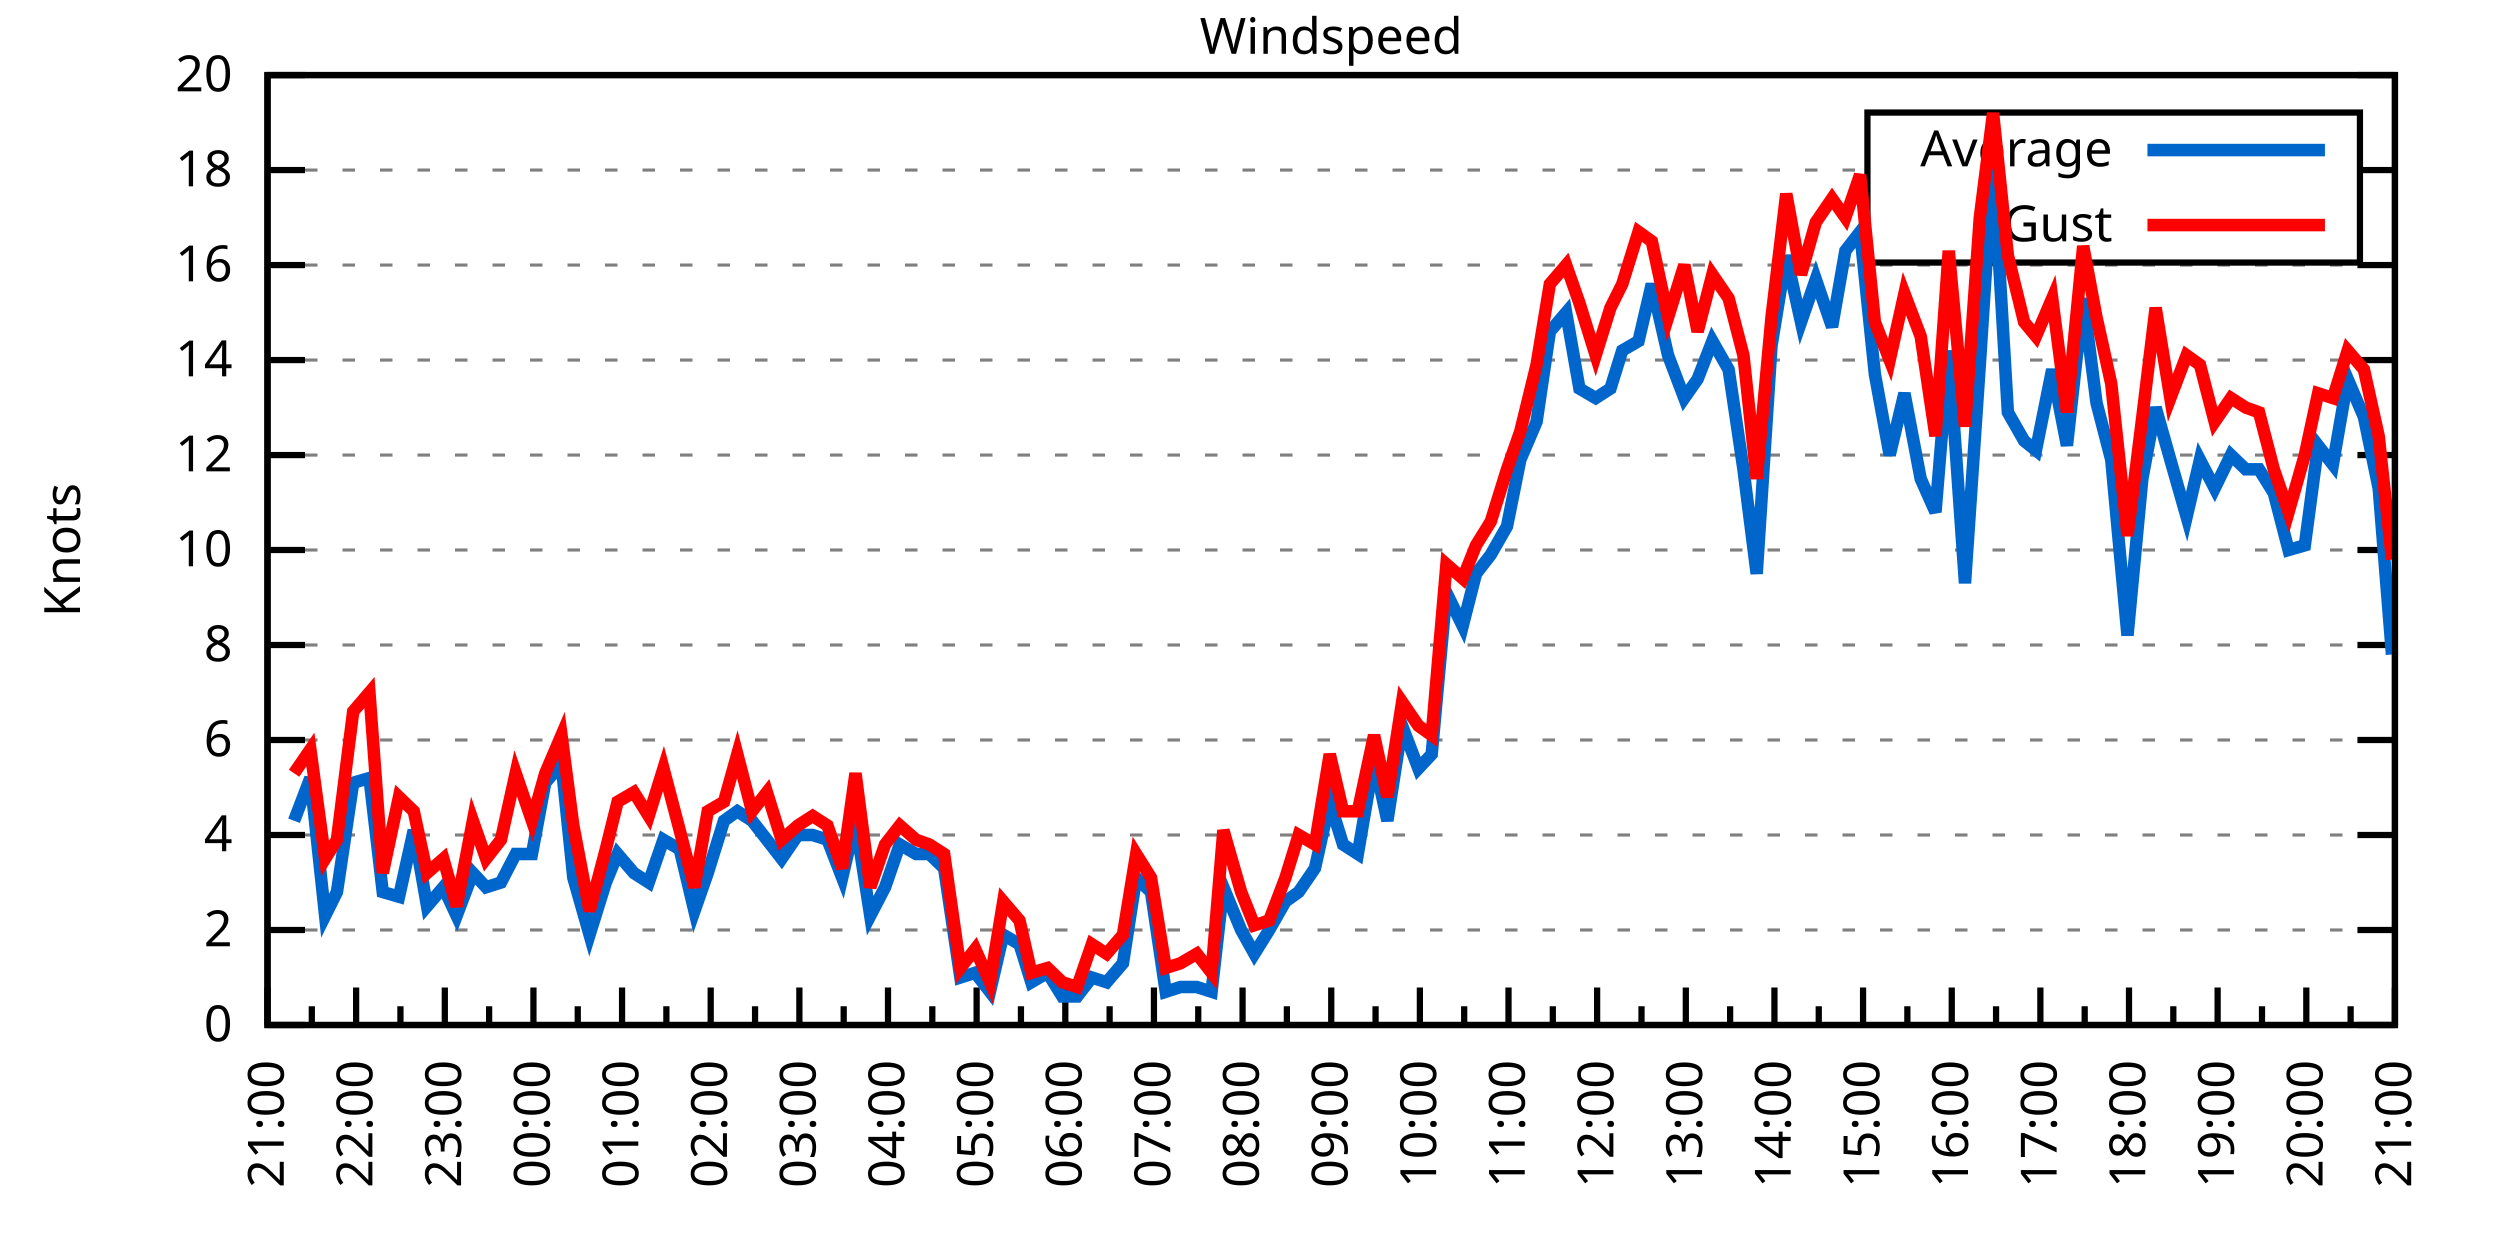
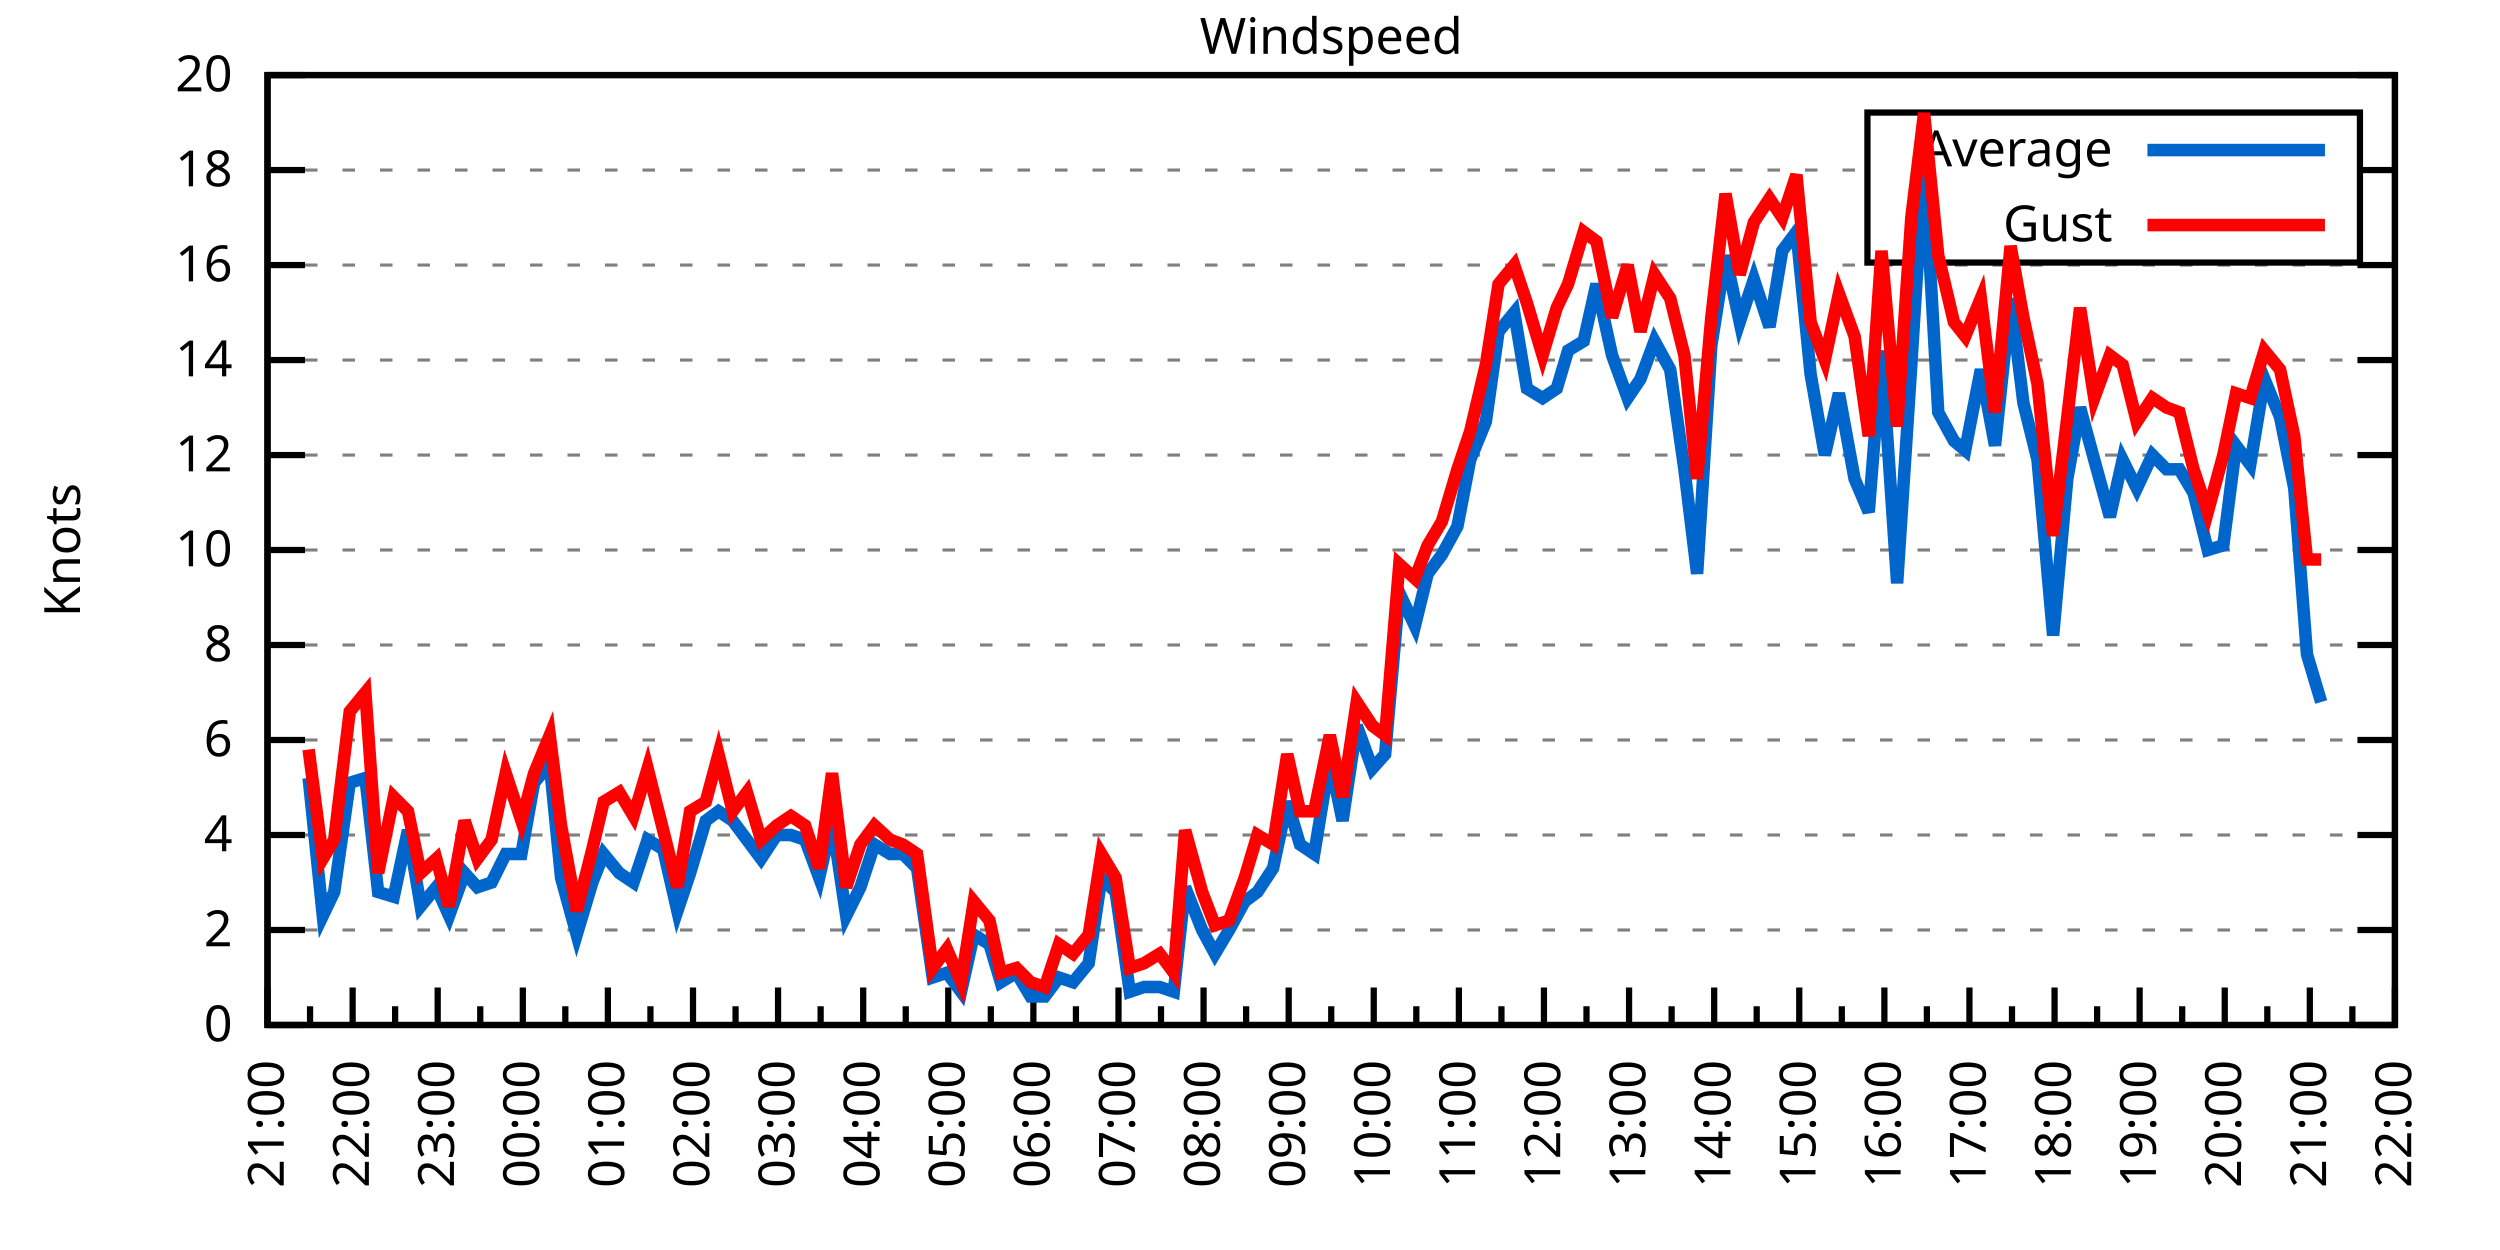
<svg xmlns="http://www.w3.org/2000/svg" xmlns:xlink="http://www.w3.org/1999/xlink" width="400" height="200" viewBox="0 0 400 200">
  <g id="gnuplot_canvas">
    <rect x="0" y="0" width="400" height="200" fill="none" />
    <defs>
      <circle id="gpDot" r="0.5" stroke-width="0.5" stroke="currentColor" />
      <path id="gpPt0" stroke-width="0.333" stroke="currentColor" d="M-1,0 h2 M0,-1 v2" />
      <path id="gpPt1" stroke-width="0.333" stroke="currentColor" d="M-1,-1 L1,1 M1,-1 L-1,1" />
      <path id="gpPt2" stroke-width="0.333" stroke="currentColor" d="M-1,0 L1,0 M0,-1 L0,1 M-1,-1 L1,1 M-1,1 L1,-1" />
      <rect id="gpPt3" stroke-width="0.333" stroke="currentColor" x="-1" y="-1" width="2" height="2" />
      <rect id="gpPt4" stroke-width="0.333" stroke="currentColor" fill="currentColor" x="-1" y="-1" width="2" height="2" />
      <circle id="gpPt5" stroke-width="0.333" stroke="currentColor" cx="0" cy="0" r="1" />
      <use xlink:href="#gpPt5" id="gpPt6" fill="currentColor" stroke="none" />
      <path id="gpPt7" stroke-width="0.333" stroke="currentColor" d="M0,-1.33 L-1.33,0.67 L1.33,0.67 z" />
      <use xlink:href="#gpPt7" id="gpPt8" fill="currentColor" stroke="none" />
      <use xlink:href="#gpPt7" id="gpPt9" stroke="currentColor" transform="rotate(180)" />
      <use xlink:href="#gpPt9" id="gpPt10" fill="currentColor" stroke="none" />
      <use xlink:href="#gpPt3" id="gpPt11" stroke="currentColor" transform="rotate(45)" />
      <use xlink:href="#gpPt11" id="gpPt12" fill="currentColor" stroke="none" />
      <path id="gpPt13" stroke-width="0.333" stroke="currentColor" d="M0,1.330 L1.265,0.411 L0.782,-1.067 L-0.782,-1.076 L-1.265,0.411 z" />
      <use xlink:href="#gpPt13" id="gpPt14" fill="currentColor" stroke="none" />
      <filter id="textbox" filterUnits="objectBoundingBox" x="0" y="0" height="1" width="1">
        <feFlood flood-color="white" flood-opacity="1" result="bgnd" />
        <feComposite in="SourceGraphic" in2="bgnd" operator="atop" />
      </filter>
      <filter id="greybox" filterUnits="objectBoundingBox" x="0" y="0" height="1" width="1">
        <feFlood flood-color="lightgrey" flood-opacity="1" result="grey" />
        <feComposite in="SourceGraphic" in2="grey" operator="atop" />
      </filter>
    </defs>
    <g fill="none" color="white" stroke="currentColor" stroke-width="1.00" stroke-linecap="butt" stroke-linejoin="miter">
</g>
    <g fill="none" color="black" stroke="currentColor" stroke-width="1.00" stroke-linecap="butt" stroke-linejoin="miter">
      <g stroke="none" shape-rendering="crispEdges">
        <polygon fill="rgb(255, 255, 255)" points="42.80,164.00 383.18,164.00 383.18,12.02 42.80,12.02 " />
      </g>
    </g>
    <g fill="none" color="black" stroke="currentColor" stroke-width="1.00" stroke-linecap="butt" stroke-linejoin="miter">
</g>
    <g fill="none" color="black" stroke="black" stroke-width="0.50" stroke-linecap="butt" stroke-linejoin="miter">
</g>
    <g fill="none" color="gray" stroke="currentColor" stroke-width="0.50" stroke-linecap="butt" stroke-linejoin="miter">
      <path stroke="gray" stroke-dasharray="2,4" class="gridline" d="M42.80,164.00 L383.19,164.00  " />
    </g>
    <g fill="none" color="gray" stroke="gray" stroke-width="1.00" stroke-linecap="butt" stroke-linejoin="miter">
</g>
    <g fill="none" color="black" stroke="currentColor" stroke-width="1.00" stroke-linecap="butt" stroke-linejoin="miter">
      <path stroke="black" d="M42.80,164.00 L48.80,164.00 M383.19,164.00 L377.19,164.00  " />
      <g transform="translate(37.20,166.60)" stroke="none" fill="black" font-family="Sans" font-size="8.00" text-anchor="end">
        <text>
          <tspan font-family="Sans"> 0</tspan>
        </text>
      </g>
    </g>
    <g fill="none" color="black" stroke="currentColor" stroke-width="1.00" stroke-linecap="butt" stroke-linejoin="miter">
</g>
    <g fill="none" color="black" stroke="black" stroke-width="0.50" stroke-linecap="butt" stroke-linejoin="miter">
</g>
    <g fill="none" color="gray" stroke="currentColor" stroke-width="0.50" stroke-linecap="butt" stroke-linejoin="miter">
      <path stroke="gray" stroke-dasharray="2,4" class="gridline" d="M42.80,148.80 L383.19,148.80  " />
    </g>
    <g fill="none" color="gray" stroke="gray" stroke-width="1.00" stroke-linecap="butt" stroke-linejoin="miter">
</g>
    <g fill="none" color="black" stroke="currentColor" stroke-width="1.00" stroke-linecap="butt" stroke-linejoin="miter">
      <path stroke="black" d="M42.80,148.80 L48.80,148.80 M383.19,148.80 L377.19,148.80  " />
      <g transform="translate(37.20,151.40)" stroke="none" fill="black" font-family="Sans" font-size="8.00" text-anchor="end">
        <text>
          <tspan font-family="Sans"> 2</tspan>
        </text>
      </g>
    </g>
    <g fill="none" color="black" stroke="currentColor" stroke-width="1.00" stroke-linecap="butt" stroke-linejoin="miter">
</g>
    <g fill="none" color="black" stroke="black" stroke-width="0.50" stroke-linecap="butt" stroke-linejoin="miter">
</g>
    <g fill="none" color="gray" stroke="currentColor" stroke-width="0.50" stroke-linecap="butt" stroke-linejoin="miter">
      <path stroke="gray" stroke-dasharray="2,4" class="gridline" d="M42.80,133.60 L383.19,133.60  " />
    </g>
    <g fill="none" color="gray" stroke="gray" stroke-width="1.00" stroke-linecap="butt" stroke-linejoin="miter">
</g>
    <g fill="none" color="black" stroke="currentColor" stroke-width="1.00" stroke-linecap="butt" stroke-linejoin="miter">
      <path stroke="black" d="M42.80,133.60 L48.80,133.60 M383.19,133.60 L377.19,133.60  " />
      <g transform="translate(37.20,136.20)" stroke="none" fill="black" font-family="Sans" font-size="8.00" text-anchor="end">
        <text>
          <tspan font-family="Sans"> 4</tspan>
        </text>
      </g>
    </g>
    <g fill="none" color="black" stroke="currentColor" stroke-width="1.00" stroke-linecap="butt" stroke-linejoin="miter">
</g>
    <g fill="none" color="black" stroke="black" stroke-width="0.50" stroke-linecap="butt" stroke-linejoin="miter">
</g>
    <g fill="none" color="gray" stroke="currentColor" stroke-width="0.50" stroke-linecap="butt" stroke-linejoin="miter">
      <path stroke="gray" stroke-dasharray="2,4" class="gridline" d="M42.80,118.40 L383.19,118.40  " />
    </g>
    <g fill="none" color="gray" stroke="gray" stroke-width="1.00" stroke-linecap="butt" stroke-linejoin="miter">
</g>
    <g fill="none" color="black" stroke="currentColor" stroke-width="1.00" stroke-linecap="butt" stroke-linejoin="miter">
      <path stroke="black" d="M42.80,118.40 L48.80,118.40 M383.19,118.40 L377.19,118.40  " />
      <g transform="translate(37.20,121.00)" stroke="none" fill="black" font-family="Sans" font-size="8.00" text-anchor="end">
        <text>
          <tspan font-family="Sans"> 6</tspan>
        </text>
      </g>
    </g>
    <g fill="none" color="black" stroke="currentColor" stroke-width="1.00" stroke-linecap="butt" stroke-linejoin="miter">
</g>
    <g fill="none" color="black" stroke="black" stroke-width="0.50" stroke-linecap="butt" stroke-linejoin="miter">
</g>
    <g fill="none" color="gray" stroke="currentColor" stroke-width="0.50" stroke-linecap="butt" stroke-linejoin="miter">
      <path stroke="gray" stroke-dasharray="2,4" class="gridline" d="M42.80,103.20 L383.19,103.20  " />
    </g>
    <g fill="none" color="gray" stroke="gray" stroke-width="1.00" stroke-linecap="butt" stroke-linejoin="miter">
</g>
    <g fill="none" color="black" stroke="currentColor" stroke-width="1.00" stroke-linecap="butt" stroke-linejoin="miter">
      <path stroke="black" d="M42.80,103.20 L48.80,103.20 M383.19,103.20 L377.19,103.20  " />
      <g transform="translate(37.20,105.80)" stroke="none" fill="black" font-family="Sans" font-size="8.00" text-anchor="end">
        <text>
          <tspan font-family="Sans"> 8</tspan>
        </text>
      </g>
    </g>
    <g fill="none" color="black" stroke="currentColor" stroke-width="1.00" stroke-linecap="butt" stroke-linejoin="miter">
</g>
    <g fill="none" color="black" stroke="black" stroke-width="0.50" stroke-linecap="butt" stroke-linejoin="miter">
</g>
    <g fill="none" color="gray" stroke="currentColor" stroke-width="0.50" stroke-linecap="butt" stroke-linejoin="miter">
      <path stroke="gray" stroke-dasharray="2,4" class="gridline" d="M42.80,88.00 L383.19,88.00  " />
    </g>
    <g fill="none" color="gray" stroke="gray" stroke-width="1.00" stroke-linecap="butt" stroke-linejoin="miter">
</g>
    <g fill="none" color="black" stroke="currentColor" stroke-width="1.00" stroke-linecap="butt" stroke-linejoin="miter">
      <path stroke="black" d="M42.80,88.00 L48.80,88.00 M383.19,88.00 L377.19,88.00  " />
      <g transform="translate(37.20,90.60)" stroke="none" fill="black" font-family="Sans" font-size="8.00" text-anchor="end">
        <text>
          <tspan font-family="Sans"> 10</tspan>
        </text>
      </g>
    </g>
    <g fill="none" color="black" stroke="currentColor" stroke-width="1.00" stroke-linecap="butt" stroke-linejoin="miter">
</g>
    <g fill="none" color="black" stroke="black" stroke-width="0.50" stroke-linecap="butt" stroke-linejoin="miter">
</g>
    <g fill="none" color="gray" stroke="currentColor" stroke-width="0.50" stroke-linecap="butt" stroke-linejoin="miter">
      <path stroke="gray" stroke-dasharray="2,4" class="gridline" d="M42.80,72.81 L383.19,72.81  " />
    </g>
    <g fill="none" color="gray" stroke="gray" stroke-width="1.00" stroke-linecap="butt" stroke-linejoin="miter">
</g>
    <g fill="none" color="black" stroke="currentColor" stroke-width="1.00" stroke-linecap="butt" stroke-linejoin="miter">
      <path stroke="black" d="M42.80,72.81 L48.80,72.81 M383.19,72.81 L377.19,72.81  " />
      <g transform="translate(37.20,75.41)" stroke="none" fill="black" font-family="Sans" font-size="8.00" text-anchor="end">
        <text>
          <tspan font-family="Sans"> 12</tspan>
        </text>
      </g>
    </g>
    <g fill="none" color="black" stroke="currentColor" stroke-width="1.00" stroke-linecap="butt" stroke-linejoin="miter">
</g>
    <g fill="none" color="black" stroke="black" stroke-width="0.50" stroke-linecap="butt" stroke-linejoin="miter">
</g>
    <g fill="none" color="gray" stroke="currentColor" stroke-width="0.50" stroke-linecap="butt" stroke-linejoin="miter">
      <path stroke="gray" stroke-dasharray="2,4" class="gridline" d="M42.80,57.61 L383.19,57.61  " />
    </g>
    <g fill="none" color="gray" stroke="gray" stroke-width="1.00" stroke-linecap="butt" stroke-linejoin="miter">
</g>
    <g fill="none" color="black" stroke="currentColor" stroke-width="1.00" stroke-linecap="butt" stroke-linejoin="miter">
      <path stroke="black" d="M42.80,57.61 L48.80,57.61 M383.19,57.61 L377.19,57.61  " />
      <g transform="translate(37.20,60.21)" stroke="none" fill="black" font-family="Sans" font-size="8.00" text-anchor="end">
        <text>
          <tspan font-family="Sans"> 14</tspan>
        </text>
      </g>
    </g>
    <g fill="none" color="black" stroke="currentColor" stroke-width="1.00" stroke-linecap="butt" stroke-linejoin="miter">
</g>
    <g fill="none" color="black" stroke="black" stroke-width="0.50" stroke-linecap="butt" stroke-linejoin="miter">
</g>
    <g fill="none" color="gray" stroke="currentColor" stroke-width="0.50" stroke-linecap="butt" stroke-linejoin="miter">
      <path stroke="gray" stroke-dasharray="2,4" class="gridline" d="M42.80,42.41 L383.19,42.41  " />
    </g>
    <g fill="none" color="gray" stroke="gray" stroke-width="1.00" stroke-linecap="butt" stroke-linejoin="miter">
</g>
    <g fill="none" color="black" stroke="currentColor" stroke-width="1.00" stroke-linecap="butt" stroke-linejoin="miter">
      <path stroke="black" d="M42.80,42.41 L48.80,42.41 M383.19,42.41 L377.19,42.41  " />
      <g transform="translate(37.20,45.01)" stroke="none" fill="black" font-family="Sans" font-size="8.00" text-anchor="end">
        <text>
          <tspan font-family="Sans"> 16</tspan>
        </text>
      </g>
    </g>
    <g fill="none" color="black" stroke="currentColor" stroke-width="1.00" stroke-linecap="butt" stroke-linejoin="miter">
</g>
    <g fill="none" color="black" stroke="black" stroke-width="0.50" stroke-linecap="butt" stroke-linejoin="miter">
</g>
    <g fill="none" color="gray" stroke="currentColor" stroke-width="0.50" stroke-linecap="butt" stroke-linejoin="miter">
      <path stroke="gray" stroke-dasharray="2,4" class="gridline" d="M42.80,27.21 L298.79,27.21 M377.59,27.21 L383.19,27.21  " />
    </g>
    <g fill="none" color="gray" stroke="gray" stroke-width="1.00" stroke-linecap="butt" stroke-linejoin="miter">
</g>
    <g fill="none" color="black" stroke="currentColor" stroke-width="1.00" stroke-linecap="butt" stroke-linejoin="miter">
      <path stroke="black" d="M42.80,27.21 L48.80,27.21 M383.19,27.21 L377.19,27.21  " />
      <g transform="translate(37.20,29.81)" stroke="none" fill="black" font-family="Sans" font-size="8.00" text-anchor="end">
        <text>
          <tspan font-family="Sans"> 18</tspan>
        </text>
      </g>
    </g>
    <g fill="none" color="black" stroke="currentColor" stroke-width="1.00" stroke-linecap="butt" stroke-linejoin="miter">
</g>
    <g fill="none" color="black" stroke="black" stroke-width="0.50" stroke-linecap="butt" stroke-linejoin="miter">
</g>
    <g fill="none" color="gray" stroke="currentColor" stroke-width="0.50" stroke-linecap="butt" stroke-linejoin="miter">
      <path stroke="gray" stroke-dasharray="2,4" class="gridline" d="M42.80,12.01 L383.19,12.01  " />
    </g>
    <g fill="none" color="gray" stroke="gray" stroke-width="1.00" stroke-linecap="butt" stroke-linejoin="miter">
</g>
    <g fill="none" color="black" stroke="currentColor" stroke-width="1.00" stroke-linecap="butt" stroke-linejoin="miter">
      <path stroke="black" d="M42.80,12.01 L48.80,12.01 M383.19,12.01 L377.19,12.01  " />
      <g transform="translate(37.20,14.61)" stroke="none" fill="black" font-family="Sans" font-size="8.00" text-anchor="end">
        <text>
          <tspan font-family="Sans"> 20</tspan>
        </text>
      </g>
    </g>
    <g fill="none" color="black" stroke="currentColor" stroke-width="1.00" stroke-linecap="butt" stroke-linejoin="miter">
      <path stroke="black" d="M42.80,164.00 L42.80,158.00  " />
      <g transform="translate(45.40,169.60) rotate(270)" stroke="none" fill="black" font-family="Sans" font-size="8.00" text-anchor="end">
        <text>
          <tspan font-family="Sans">21:00</tspan>
        </text>
      </g>
    </g>
    <g fill="none" color="black" stroke="currentColor" stroke-width="1.00" stroke-linecap="butt" stroke-linejoin="miter">
-       <path stroke="black" d="M49.89,164.00 L49.89,161.00 M56.98,164.00 L56.98,158.00  " />
-       <g transform="translate(59.58,169.60) rotate(270)" stroke="none" fill="black" font-family="Sans" font-size="8.00" text-anchor="end">
+       <path stroke="black" d="M49.61,164.00 L49.61,161.00 M56.42,164.00 L56.42,158.00  " />
+       <g transform="translate(59.02,169.60) rotate(270)" stroke="none" fill="black" font-family="Sans" font-size="8.00" text-anchor="end">
        <text>
          <tspan font-family="Sans">22:00</tspan>
        </text>
      </g>
    </g>
    <g fill="none" color="black" stroke="currentColor" stroke-width="1.00" stroke-linecap="butt" stroke-linejoin="miter">
-       <path stroke="black" d="M64.07,164.00 L64.07,161.00 M71.17,164.00 L71.17,158.00  " />
-       <g transform="translate(73.77,169.60) rotate(270)" stroke="none" fill="black" font-family="Sans" font-size="8.00" text-anchor="end">
+       <path stroke="black" d="M63.22,164.00 L63.22,161.00 M70.03,164.00 L70.03,158.00  " />
+       <g transform="translate(72.63,169.60) rotate(270)" stroke="none" fill="black" font-family="Sans" font-size="8.00" text-anchor="end">
        <text>
          <tspan font-family="Sans">23:00</tspan>
        </text>
      </g>
    </g>
    <g fill="none" color="black" stroke="currentColor" stroke-width="1.00" stroke-linecap="butt" stroke-linejoin="miter">
-       <path stroke="black" d="M78.26,164.00 L78.26,161.00 M85.35,164.00 L85.35,158.00  " />
-       <g transform="translate(87.95,169.60) rotate(270)" stroke="none" fill="black" font-family="Sans" font-size="8.00" text-anchor="end">
+       <path stroke="black" d="M76.84,164.00 L76.84,161.00 M83.65,164.00 L83.65,158.00  " />
+       <g transform="translate(86.25,169.60) rotate(270)" stroke="none" fill="black" font-family="Sans" font-size="8.00" text-anchor="end">
        <text>
          <tspan font-family="Sans">00:00</tspan>
        </text>
      </g>
    </g>
    <g fill="none" color="black" stroke="currentColor" stroke-width="1.00" stroke-linecap="butt" stroke-linejoin="miter">
-       <path stroke="black" d="M92.44,164.00 L92.44,161.00 M99.53,164.00 L99.53,158.00  " />
-       <g transform="translate(102.13,169.60) rotate(270)" stroke="none" fill="black" font-family="Sans" font-size="8.00" text-anchor="end">
+       <path stroke="black" d="M90.45,164.00 L90.45,161.00 M97.26,164.00 L97.26,158.00  " />
+       <g transform="translate(99.86,169.60) rotate(270)" stroke="none" fill="black" font-family="Sans" font-size="8.00" text-anchor="end">
        <text>
          <tspan font-family="Sans">01:00</tspan>
        </text>
      </g>
    </g>
    <g fill="none" color="black" stroke="currentColor" stroke-width="1.00" stroke-linecap="butt" stroke-linejoin="miter">
-       <path stroke="black" d="M106.62,164.00 L106.62,161.00 M113.71,164.00 L113.71,158.00  " />
-       <g transform="translate(116.31,169.60) rotate(270)" stroke="none" fill="black" font-family="Sans" font-size="8.00" text-anchor="end">
+       <path stroke="black" d="M104.07,164.00 L104.07,161.00 M110.88,164.00 L110.88,158.00  " />
+       <g transform="translate(113.48,169.60) rotate(270)" stroke="none" fill="black" font-family="Sans" font-size="8.00" text-anchor="end">
        <text>
          <tspan font-family="Sans">02:00</tspan>
        </text>
      </g>
    </g>
    <g fill="none" color="black" stroke="currentColor" stroke-width="1.00" stroke-linecap="butt" stroke-linejoin="miter">
-       <path stroke="black" d="M120.81,164.00 L120.81,161.00 M127.90,164.00 L127.90,158.00  " />
-       <g transform="translate(130.50,169.60) rotate(270)" stroke="none" fill="black" font-family="Sans" font-size="8.00" text-anchor="end">
+       <path stroke="black" d="M117.69,164.00 L117.69,161.00 M124.49,164.00 L124.49,158.00  " />
+       <g transform="translate(127.09,169.60) rotate(270)" stroke="none" fill="black" font-family="Sans" font-size="8.00" text-anchor="end">
        <text>
          <tspan font-family="Sans">03:00</tspan>
        </text>
      </g>
    </g>
    <g fill="none" color="black" stroke="currentColor" stroke-width="1.00" stroke-linecap="butt" stroke-linejoin="miter">
-       <path stroke="black" d="M134.99,164.00 L134.99,161.00 M142.08,164.00 L142.08,158.00  " />
-       <g transform="translate(144.68,169.60) rotate(270)" stroke="none" fill="black" font-family="Sans" font-size="8.00" text-anchor="end">
+       <path stroke="black" d="M131.30,164.00 L131.30,161.00 M138.11,164.00 L138.11,158.00  " />
+       <g transform="translate(140.71,169.60) rotate(270)" stroke="none" fill="black" font-family="Sans" font-size="8.00" text-anchor="end">
        <text>
          <tspan font-family="Sans">04:00</tspan>
        </text>
      </g>
    </g>
    <g fill="none" color="black" stroke="currentColor" stroke-width="1.00" stroke-linecap="butt" stroke-linejoin="miter">
-       <path stroke="black" d="M149.17,164.00 L149.17,161.00 M156.26,164.00 L156.26,158.00  " />
-       <g transform="translate(158.86,169.60) rotate(270)" stroke="none" fill="black" font-family="Sans" font-size="8.00" text-anchor="end">
+       <path stroke="black" d="M144.92,164.00 L144.92,161.00 M151.72,164.00 L151.72,158.00  " />
+       <g transform="translate(154.32,169.60) rotate(270)" stroke="none" fill="black" font-family="Sans" font-size="8.00" text-anchor="end">
        <text>
          <tspan font-family="Sans">05:00</tspan>
        </text>
      </g>
    </g>
    <g fill="none" color="black" stroke="currentColor" stroke-width="1.00" stroke-linecap="butt" stroke-linejoin="miter">
-       <path stroke="black" d="M163.35,164.00 L163.35,161.00 M170.45,164.00 L170.45,158.00  " />
-       <g transform="translate(173.05,169.60) rotate(270)" stroke="none" fill="black" font-family="Sans" font-size="8.00" text-anchor="end">
+       <path stroke="black" d="M158.53,164.00 L158.53,161.00 M165.34,164.00 L165.34,158.00  " />
+       <g transform="translate(167.94,169.60) rotate(270)" stroke="none" fill="black" font-family="Sans" font-size="8.00" text-anchor="end">
        <text>
          <tspan font-family="Sans">06:00</tspan>
        </text>
      </g>
    </g>
    <g fill="none" color="black" stroke="currentColor" stroke-width="1.00" stroke-linecap="butt" stroke-linejoin="miter">
-       <path stroke="black" d="M177.54,164.00 L177.54,161.00 M184.63,164.00 L184.63,158.00  " />
-       <g transform="translate(187.23,169.60) rotate(270)" stroke="none" fill="black" font-family="Sans" font-size="8.00" text-anchor="end">
+       <path stroke="black" d="M172.15,164.00 L172.15,161.00 M178.96,164.00 L178.96,158.00  " />
+       <g transform="translate(181.56,169.60) rotate(270)" stroke="none" fill="black" font-family="Sans" font-size="8.00" text-anchor="end">
        <text>
          <tspan font-family="Sans">07:00</tspan>
        </text>
      </g>
    </g>
    <g fill="none" color="black" stroke="currentColor" stroke-width="1.00" stroke-linecap="butt" stroke-linejoin="miter">
-       <path stroke="black" d="M191.72,164.00 L191.72,161.00 M198.81,164.00 L198.81,158.00  " />
-       <g transform="translate(201.41,169.60) rotate(270)" stroke="none" fill="black" font-family="Sans" font-size="8.00" text-anchor="end">
+       <path stroke="black" d="M185.76,164.00 L185.76,161.00 M192.57,164.00 L192.57,158.00  " />
+       <g transform="translate(195.17,169.60) rotate(270)" stroke="none" fill="black" font-family="Sans" font-size="8.00" text-anchor="end">
        <text>
          <tspan font-family="Sans">08:00</tspan>
        </text>
      </g>
    </g>
    <g fill="none" color="black" stroke="currentColor" stroke-width="1.00" stroke-linecap="butt" stroke-linejoin="miter">
-       <path stroke="black" d="M205.90,164.00 L205.90,161.00 M213.00,164.00 L213.00,158.00  " />
-       <g transform="translate(215.60,169.60) rotate(270)" stroke="none" fill="black" font-family="Sans" font-size="8.00" text-anchor="end">
+       <path stroke="black" d="M199.38,164.00 L199.38,161.00 M206.19,164.00 L206.19,158.00  " />
+       <g transform="translate(208.79,169.60) rotate(270)" stroke="none" fill="black" font-family="Sans" font-size="8.00" text-anchor="end">
        <text>
          <tspan font-family="Sans">09:00</tspan>
        </text>
      </g>
    </g>
    <g fill="none" color="black" stroke="currentColor" stroke-width="1.00" stroke-linecap="butt" stroke-linejoin="miter">
-       <path stroke="black" d="M220.09,164.00 L220.09,161.00 M227.18,164.00 L227.18,158.00  " />
-       <g transform="translate(229.78,169.60) rotate(270)" stroke="none" fill="black" font-family="Sans" font-size="8.00" text-anchor="end">
+       <path stroke="black" d="M213.00,164.00 L213.00,161.00 M219.80,164.00 L219.80,158.00  " />
+       <g transform="translate(222.40,169.60) rotate(270)" stroke="none" fill="black" font-family="Sans" font-size="8.00" text-anchor="end">
        <text>
          <tspan font-family="Sans">10:00</tspan>
        </text>
      </g>
    </g>
    <g fill="none" color="black" stroke="currentColor" stroke-width="1.00" stroke-linecap="butt" stroke-linejoin="miter">
-       <path stroke="black" d="M234.27,164.00 L234.27,161.00 M241.36,164.00 L241.36,158.00  " />
-       <g transform="translate(243.96,169.60) rotate(270)" stroke="none" fill="black" font-family="Sans" font-size="8.00" text-anchor="end">
+       <path stroke="black" d="M226.61,164.00 L226.61,161.00 M233.42,164.00 L233.42,158.00  " />
+       <g transform="translate(236.02,169.60) rotate(270)" stroke="none" fill="black" font-family="Sans" font-size="8.00" text-anchor="end">
        <text>
          <tspan font-family="Sans">11:00</tspan>
        </text>
      </g>
    </g>
    <g fill="none" color="black" stroke="currentColor" stroke-width="1.00" stroke-linecap="butt" stroke-linejoin="miter">
-       <path stroke="black" d="M248.45,164.00 L248.45,161.00 M255.54,164.00 L255.54,158.00  " />
-       <g transform="translate(258.14,169.60) rotate(270)" stroke="none" fill="black" font-family="Sans" font-size="8.00" text-anchor="end">
+       <path stroke="black" d="M240.23,164.00 L240.23,161.00 M247.03,164.00 L247.03,158.00  " />
+       <g transform="translate(249.63,169.60) rotate(270)" stroke="none" fill="black" font-family="Sans" font-size="8.00" text-anchor="end">
        <text>
          <tspan font-family="Sans">12:00</tspan>
        </text>
      </g>
    </g>
    <g fill="none" color="black" stroke="currentColor" stroke-width="1.00" stroke-linecap="butt" stroke-linejoin="miter">
-       <path stroke="black" d="M262.64,164.00 L262.64,161.00 M269.73,164.00 L269.73,158.00  " />
-       <g transform="translate(272.33,169.60) rotate(270)" stroke="none" fill="black" font-family="Sans" font-size="8.00" text-anchor="end">
+       <path stroke="black" d="M253.84,164.00 L253.84,161.00 M260.65,164.00 L260.65,158.00  " />
+       <g transform="translate(263.25,169.60) rotate(270)" stroke="none" fill="black" font-family="Sans" font-size="8.00" text-anchor="end">
        <text>
          <tspan font-family="Sans">13:00</tspan>
        </text>
      </g>
    </g>
    <g fill="none" color="black" stroke="currentColor" stroke-width="1.00" stroke-linecap="butt" stroke-linejoin="miter">
-       <path stroke="black" d="M276.82,164.00 L276.82,161.00 M283.91,164.00 L283.91,158.00  " />
-       <g transform="translate(286.51,169.60) rotate(270)" stroke="none" fill="black" font-family="Sans" font-size="8.00" text-anchor="end">
+       <path stroke="black" d="M267.46,164.00 L267.46,161.00 M274.27,164.00 L274.27,158.00  " />
+       <g transform="translate(276.87,169.60) rotate(270)" stroke="none" fill="black" font-family="Sans" font-size="8.00" text-anchor="end">
        <text>
          <tspan font-family="Sans">14:00</tspan>
        </text>
      </g>
    </g>
    <g fill="none" color="black" stroke="currentColor" stroke-width="1.00" stroke-linecap="butt" stroke-linejoin="miter">
-       <path stroke="black" d="M291.00,164.00 L291.00,161.00 M298.09,164.00 L298.09,158.00  " />
-       <g transform="translate(300.69,169.60) rotate(270)" stroke="none" fill="black" font-family="Sans" font-size="8.00" text-anchor="end">
+       <path stroke="black" d="M281.07,164.00 L281.07,161.00 M287.88,164.00 L287.88,158.00  " />
+       <g transform="translate(290.48,169.60) rotate(270)" stroke="none" fill="black" font-family="Sans" font-size="8.00" text-anchor="end">
        <text>
          <tspan font-family="Sans">15:00</tspan>
        </text>
      </g>
    </g>
    <g fill="none" color="black" stroke="currentColor" stroke-width="1.00" stroke-linecap="butt" stroke-linejoin="miter">
-       <path stroke="black" d="M305.18,164.00 L305.18,161.00 M312.28,164.00 L312.28,158.00  " />
-       <g transform="translate(314.88,169.60) rotate(270)" stroke="none" fill="black" font-family="Sans" font-size="8.00" text-anchor="end">
+       <path stroke="black" d="M294.69,164.00 L294.69,161.00 M301.50,164.00 L301.50,158.00  " />
+       <g transform="translate(304.10,169.60) rotate(270)" stroke="none" fill="black" font-family="Sans" font-size="8.00" text-anchor="end">
        <text>
          <tspan font-family="Sans">16:00</tspan>
        </text>
      </g>
    </g>
    <g fill="none" color="black" stroke="currentColor" stroke-width="1.00" stroke-linecap="butt" stroke-linejoin="miter">
-       <path stroke="black" d="M319.37,164.00 L319.37,161.00 M326.46,164.00 L326.46,158.00  " />
-       <g transform="translate(329.06,169.60) rotate(270)" stroke="none" fill="black" font-family="Sans" font-size="8.00" text-anchor="end">
+       <path stroke="black" d="M308.30,164.00 L308.30,161.00 M315.11,164.00 L315.11,158.00  " />
+       <g transform="translate(317.71,169.60) rotate(270)" stroke="none" fill="black" font-family="Sans" font-size="8.00" text-anchor="end">
        <text>
          <tspan font-family="Sans">17:00</tspan>
        </text>
      </g>
    </g>
    <g fill="none" color="black" stroke="currentColor" stroke-width="1.00" stroke-linecap="butt" stroke-linejoin="miter">
-       <path stroke="black" d="M333.55,164.00 L333.55,161.00 M340.64,164.00 L340.64,158.00  " />
-       <g transform="translate(343.24,169.60) rotate(270)" stroke="none" fill="black" font-family="Sans" font-size="8.00" text-anchor="end">
+       <path stroke="black" d="M321.92,164.00 L321.92,161.00 M328.73,164.00 L328.73,158.00  " />
+       <g transform="translate(331.33,169.60) rotate(270)" stroke="none" fill="black" font-family="Sans" font-size="8.00" text-anchor="end">
        <text>
          <tspan font-family="Sans">18:00</tspan>
        </text>
      </g>
    </g>
    <g fill="none" color="black" stroke="currentColor" stroke-width="1.00" stroke-linecap="butt" stroke-linejoin="miter">
-       <path stroke="black" d="M347.73,164.00 L347.73,161.00 M354.82,164.00 L354.82,158.00  " />
-       <g transform="translate(357.42,169.60) rotate(270)" stroke="none" fill="black" font-family="Sans" font-size="8.00" text-anchor="end">
+       <path stroke="black" d="M335.54,164.00 L335.54,161.00 M342.34,164.00 L342.34,158.00  " />
+       <g transform="translate(344.94,169.60) rotate(270)" stroke="none" fill="black" font-family="Sans" font-size="8.00" text-anchor="end">
        <text>
          <tspan font-family="Sans">19:00</tspan>
        </text>
      </g>
    </g>
    <g fill="none" color="black" stroke="currentColor" stroke-width="1.00" stroke-linecap="butt" stroke-linejoin="miter">
-       <path stroke="black" d="M361.92,164.00 L361.92,161.00 M369.01,164.00 L369.01,158.00  " />
-       <g transform="translate(371.61,169.60) rotate(270)" stroke="none" fill="black" font-family="Sans" font-size="8.00" text-anchor="end">
+       <path stroke="black" d="M349.15,164.00 L349.15,161.00 M355.96,164.00 L355.96,158.00  " />
+       <g transform="translate(358.56,169.60) rotate(270)" stroke="none" fill="black" font-family="Sans" font-size="8.00" text-anchor="end">
        <text>
          <tspan font-family="Sans">20:00</tspan>
        </text>
      </g>
    </g>
    <g fill="none" color="black" stroke="currentColor" stroke-width="1.00" stroke-linecap="butt" stroke-linejoin="miter">
-       <path stroke="black" d="M376.10,164.00 L376.10,161.00 M383.19,164.00 L383.19,158.00  " />
+       <path stroke="black" d="M362.77,164.00 L362.77,161.00 M369.57,164.00 L369.57,158.00  " />
+       <g transform="translate(372.17,169.60) rotate(270)" stroke="none" fill="black" font-family="Sans" font-size="8.00" text-anchor="end">
+         <text>
+           <tspan font-family="Sans">21:00</tspan>
+         </text>
+       </g>
+     </g>
+     <g fill="none" color="black" stroke="currentColor" stroke-width="1.00" stroke-linecap="butt" stroke-linejoin="miter">
+       <path stroke="black" d="M376.38,164.00 L376.38,161.00 M383.19,164.00 L383.19,158.00  " />
      <g transform="translate(385.79,169.60) rotate(270)" stroke="none" fill="black" font-family="Sans" font-size="8.00" text-anchor="end">
        <text>
-           <tspan font-family="Sans">21:00</tspan>
+           <tspan font-family="Sans">22:00</tspan>
        </text>
      </g>
    </g>
    <g fill="none" color="black" stroke="currentColor" stroke-width="1.00" stroke-linecap="butt" stroke-linejoin="miter">
</g>
    <g fill="none" color="black" stroke="currentColor" stroke-width="1.00" stroke-linecap="butt" stroke-linejoin="miter">
      <path stroke="black" d="M42.80,12.01 L42.80,164.00 L383.19,164.00 L383.19,12.01 L42.80,12.01 Z  " />
    </g>
    <g fill="none" color="black" stroke="currentColor" stroke-width="1.00" stroke-linecap="butt" stroke-linejoin="miter">
      <g transform="translate(12.80,88.01) rotate(270)" stroke="none" fill="black" font-family="Sans" font-size="8.00" text-anchor="middle">
        <text>
          <tspan font-family="Sans">Knots</tspan>
        </text>
      </g>
    </g>
    <g fill="none" color="black" stroke="currentColor" stroke-width="1.00" stroke-linecap="butt" stroke-linejoin="miter">
</g>
    <g fill="none" color="black" stroke="currentColor" stroke-width="1.00" stroke-linecap="butt" stroke-linejoin="miter">
      <path stroke="black" d="M298.79,42.01 L298.79,18.01 L377.59,18.01 L377.59,42.01 L298.79,42.01 Z  " />
    </g>
    <g id="Windspeed_plot_1">
      <g fill="none" color="white" stroke="black" stroke-width="2.00" stroke-linecap="butt" stroke-linejoin="miter">
</g>
      <g fill="none" color="black" stroke="currentColor" stroke-width="2.00" stroke-linecap="butt" stroke-linejoin="miter">
        <g transform="translate(337.99,26.61)" stroke="none" fill="black" font-family="Sans" font-size="8.00" text-anchor="end">
          <text>
            <tspan font-family="Sans">Average</tspan>
          </text>
        </g>
      </g>
      <g fill="none" color="black" stroke="currentColor" stroke-width="2.00" stroke-linecap="butt" stroke-linejoin="miter">
-         <path stroke="rgb(  0, 102, 204)" d="M343.59,24.01 L371.99,24.01 M47.05,131.32 L49.66,124.48 L52.02,146.52 L53.91,142.72 L56.51,125.24 L59.11,124.48   L61.24,142.72 L63.84,143.48 L66.20,132.84 L68.33,145.00 L70.93,141.96 L73.06,146.52 L75.66,139.68 L77.78,141.96   L80.15,141.20 L82.51,136.64 L85.11,136.64 L87.24,125.24 L89.84,122.20 L91.73,140.44 L94.33,149.56 L96.93,141.20   L98.82,136.64 L101.42,139.68 L103.79,141.20 L106.15,134.36 L108.75,135.88 L111.11,145.76 L113.24,139.68 L115.84,131.32   L117.97,129.80 L120.33,131.32 L122.70,134.36 L125.06,137.40 L127.66,133.60 L130.02,133.60 L132.39,134.36 L134.75,140.44   L136.88,131.32 L139.24,146.52 L141.61,141.96 L143.97,135.12 L146.57,136.64 L148.70,136.64 L151.06,138.92 L153.66,156.40   L156.03,155.64 L158.39,158.68 L160.52,149.56 L163.12,151.08 L165.01,157.16 L167.61,155.64 L169.97,159.44 L172.34,159.44   L174.70,156.40 L177.06,157.16 L179.67,154.12 L181.79,140.44 L184.16,142.72 L186.52,158.68 L188.88,157.92 L191.48,157.92   L193.85,158.68 L195.74,141.96 L198.58,148.80 L200.70,152.60 L203.07,148.80 L205.67,144.24 L207.79,142.72 L210.39,138.92   L212.76,128.28 L214.89,135.12 L217.25,136.64 L219.85,121.44 L221.98,131.32 L224.34,116.12 L226.94,122.96 L229.07,120.68   L231.43,94.84 L234.03,100.16 L236.16,91.80 L238.52,88.76 L241.12,84.21 L243.25,73.57 L245.85,67.49 L247.98,53.05   L250.58,50.01 L252.71,62.17 L255.31,63.69 L257.67,62.17 L259.56,56.09 L262.16,54.57 L264.29,45.45 L266.89,56.85   L269.49,63.69 L271.62,60.65 L273.98,54.57 L276.58,59.13 L278.95,75.09 L281.07,91.80 L283.44,55.33 L285.80,40.89   L288.16,51.53 L290.53,44.69 L293.13,52.29 L295.26,40.13 L297.62,37.09 L299.98,59.89 L302.35,72.81 L304.71,62.93   L307.31,76.61 L309.68,81.93 L311.80,56.09 L314.40,93.32 L316.77,58.37 L318.89,25.69 L321.26,65.97 L323.86,70.53   L325.75,72.05 L328.35,59.13 L330.71,71.29 L333.31,47.73 L335.44,64.45 L337.80,73.57 L340.40,101.68 L342.77,76.61   L344.90,65.21 L347.26,73.57 L349.86,82.69 L351.99,73.57 L354.35,78.13 L356.95,72.81 L359.32,75.09 L361.44,75.09   L363.81,78.89 L366.17,88.00 L368.77,87.25 L370.90,71.29 L373.26,74.33 L375.63,60.65 L378.23,66.73 L380.59,78.13   L382.72,104.72  " />
+         <path stroke="rgb(  0, 102, 204)" d="M343.59,24.01 L371.99,24.01 M49.38,124.48 L51.65,146.52 L53.47,142.72 L55.96,125.24 L58.46,124.48 L60.50,142.72   L63.00,143.48 L65.27,132.84 L67.31,145.00 L69.80,141.96 L71.85,146.52 L74.34,139.68 L76.39,141.96 L78.65,141.20   L80.92,136.64 L83.42,136.64 L85.46,125.24 L87.96,122.20 L89.77,140.44 L92.27,149.56 L94.77,141.20 L96.58,136.64   L99.08,139.68 L101.35,141.20 L103.62,134.36 L106.11,135.88 L108.38,145.76 L110.42,139.68 L112.92,131.32 L114.96,129.80   L117.23,131.32 L119.50,134.36 L121.77,137.40 L124.27,133.60 L126.54,133.60 L128.81,134.36 L131.07,140.44 L133.12,131.32   L135.39,146.52 L137.66,141.96 L139.92,135.12 L142.42,136.64 L144.46,136.64 L146.73,138.92 L149.23,156.40 L151.50,155.64   L153.77,158.68 L155.81,149.56 L158.31,151.08 L160.12,157.16 L162.62,155.64 L164.89,159.44 L167.16,159.44 L169.43,156.40   L171.69,157.16 L174.19,154.12 L176.23,140.44 L178.50,142.72 L180.77,158.68 L183.04,157.92 L185.54,157.92 L187.81,158.68   L189.62,141.96 L192.34,148.80 L194.39,152.60 L196.66,148.80 L199.15,144.24 L201.19,142.72 L203.69,138.92 L205.96,128.28   L208.00,135.12 L210.27,136.64 L212.77,121.44 L214.81,131.32 L217.08,116.12 L219.58,122.96 L221.62,120.68 L223.89,94.84   L226.38,100.16 L228.43,91.80 L230.70,88.76 L233.19,84.21 L235.23,73.57 L237.73,67.49 L239.77,53.05 L242.27,50.01   L244.31,62.17 L246.81,63.69 L249.08,62.17 L250.89,56.09 L253.39,54.57 L255.43,45.45 L257.93,56.85 L260.42,63.69   L262.47,60.65 L264.73,54.57 L267.23,59.13 L269.50,75.09 L271.54,91.80 L273.81,55.33 L276.08,40.89 L278.35,51.53   L280.62,44.69 L283.12,52.29 L285.16,40.13 L287.43,37.09 L289.70,59.89 L291.97,72.81 L294.23,62.93 L296.73,76.61   L299.00,81.93 L301.04,56.09 L303.54,93.32 L305.81,58.37 L307.85,25.69 L310.12,65.97 L312.62,70.53 L314.43,72.05   L316.93,59.13 L319.20,71.29 L321.69,47.73 L323.74,64.45 L326.00,73.57 L328.50,101.68 L330.77,76.61 L332.81,65.21   L335.08,73.57 L337.58,82.69 L339.62,73.57 L341.89,78.13 L344.39,72.81 L346.65,75.09 L348.70,75.09 L350.97,78.89   L353.24,88.00 L355.73,87.25 L357.77,71.29 L360.04,74.33 L362.31,60.65 L364.81,66.73 L367.08,78.13 L369.12,104.72   L371.39,112.32  " />
      </g>
    </g>
    <g id="Windspeed_plot_2">
      <g fill="none" color="black" stroke="currentColor" stroke-width="2.00" stroke-linecap="butt" stroke-linejoin="miter">
        <g transform="translate(337.99,38.61)" stroke="none" fill="black" font-family="Sans" font-size="8.00" text-anchor="end">
          <text>
            <tspan font-family="Sans">Gust</tspan>
          </text>
        </g>
      </g>
      <g fill="none" color="black" stroke="currentColor" stroke-width="2.00" stroke-linecap="butt" stroke-linejoin="miter">
-         <path stroke="rgb(255,   0,   0)" d="M343.59,36.01 L371.99,36.01 M47.05,123.72 L49.66,119.92 L52.02,137.40 L53.91,134.36 L56.51,113.84 L59.11,110.80   L61.24,139.68 L63.84,127.52 L66.20,129.80 L68.33,139.68 L70.93,137.40 L73.06,145.00 L75.66,131.32 L77.78,137.40   L80.15,134.36 L82.51,123.72 L85.11,131.32 L87.24,123.72 L89.84,117.64 L91.73,132.08 L94.33,145.76 L96.93,135.88   L98.82,128.28 L101.42,126.76 L103.79,130.56 L106.15,122.96 L108.75,132.84 L111.11,141.96 L113.24,129.80 L115.84,128.28   L117.97,120.68 L120.33,129.80 L122.70,126.76 L125.06,134.36 L127.66,132.08 L130.02,130.56 L132.39,132.08 L134.75,138.92   L136.88,123.72 L139.24,141.96 L141.61,135.12 L143.97,132.08 L146.57,134.36 L148.70,135.12 L151.06,136.64 L153.66,154.88   L156.03,151.84 L158.39,157.16 L160.52,144.24 L163.12,147.28 L165.01,155.64 L167.61,154.88 L169.97,157.16 L172.34,157.92   L174.70,151.08 L177.06,152.60 L179.67,149.56 L181.79,136.64 L184.16,140.44 L186.52,154.88 L188.88,154.12 L191.48,152.60   L193.85,155.64 L195.74,132.84 L198.58,142.72 L200.70,148.04 L203.07,147.28 L205.67,140.44 L207.79,133.60 L210.39,135.12   L212.76,120.68 L214.89,129.80 L217.25,129.80 L219.85,117.64 L221.98,127.52 L224.34,112.32 L226.94,116.12 L229.07,117.64   L231.43,90.28 L234.03,92.56 L236.16,87.25 L238.52,83.45 L241.12,75.09 L243.25,69.01 L245.85,58.37 L247.98,45.45   L250.58,42.41 L252.71,48.49 L255.31,56.85 L257.67,49.25 L259.56,45.45 L262.16,37.09 L264.29,38.61 L266.89,50.77   L269.49,42.41 L271.62,53.05 L273.98,43.93 L276.58,47.73 L278.95,56.85 L281.07,76.61 L283.44,50.77 L285.80,31.01   L288.16,43.93 L290.53,35.57 L293.13,31.77 L295.26,34.81 L297.62,27.97 L299.98,51.53 L302.35,57.61 L304.71,46.97   L307.31,53.81 L309.68,69.77 L311.80,40.13 L314.40,68.25 L316.77,34.81 L318.89,18.09 L321.26,40.89 L323.86,51.53   L325.75,53.81 L328.35,47.73 L330.71,65.97 L333.31,39.37 L335.44,50.77 L337.80,61.41 L340.40,85.73 L342.77,66.73   L344.90,49.25 L347.26,63.69 L349.86,56.85 L351.99,58.37 L354.35,67.49 L356.95,63.69 L359.32,65.21 L361.44,65.97   L363.81,75.09 L366.17,81.93 L368.77,72.81 L370.90,62.93 L373.26,63.69 L375.63,56.09 L378.23,59.13 L380.59,69.77   L382.72,89.52  " />
+         <path stroke="rgb(255,   0,   0)" d="M343.59,36.01 L371.99,36.01 M49.38,119.92 L51.65,137.40 L53.47,134.36 L55.96,113.84 L58.46,110.80 L60.50,139.68   L63.00,127.52 L65.27,129.80 L67.31,139.68 L69.80,137.40 L71.85,145.00 L74.34,131.32 L76.39,137.40 L78.65,134.36   L80.92,123.72 L83.42,131.32 L85.46,123.72 L87.96,117.64 L89.77,132.08 L92.27,145.76 L94.77,135.88 L96.58,128.28   L99.08,126.76 L101.35,130.56 L103.62,122.96 L106.11,132.84 L108.38,141.96 L110.42,129.80 L112.92,128.28 L114.96,120.68   L117.23,129.80 L119.50,126.76 L121.77,134.36 L124.27,132.08 L126.54,130.56 L128.81,132.08 L131.07,138.92 L133.12,123.72   L135.39,141.96 L137.66,135.12 L139.92,132.08 L142.42,134.36 L144.46,135.12 L146.73,136.64 L149.23,154.88 L151.50,151.84   L153.77,157.16 L155.81,144.24 L158.31,147.28 L160.12,155.64 L162.62,154.88 L164.89,157.16 L167.16,157.92 L169.43,151.08   L171.69,152.60 L174.19,149.56 L176.23,136.64 L178.50,140.44 L180.77,154.88 L183.04,154.12 L185.54,152.60 L187.81,155.64   L189.62,132.84 L192.34,142.72 L194.39,148.04 L196.66,147.28 L199.15,140.44 L201.19,133.60 L203.69,135.12 L205.96,120.68   L208.00,129.80 L210.27,129.80 L212.77,117.64 L214.81,127.52 L217.08,112.32 L219.58,116.12 L221.62,117.64 L223.89,90.28   L226.38,92.56 L228.43,87.25 L230.70,83.45 L233.19,75.09 L235.23,69.01 L237.73,58.37 L239.77,45.45 L242.27,42.41   L244.31,48.49 L246.81,56.85 L249.08,49.25 L250.89,45.45 L253.39,37.09 L255.43,38.61 L257.93,50.77 L260.42,42.41   L262.47,53.05 L264.73,43.93 L267.23,47.73 L269.50,56.85 L271.54,76.61 L273.81,50.77 L276.08,31.01 L278.35,43.93   L280.62,35.57 L283.12,31.77 L285.16,34.81 L287.43,27.97 L289.70,51.53 L291.97,57.61 L294.23,46.97 L296.73,53.81   L299.00,69.77 L301.04,40.13 L303.54,68.25 L305.81,34.81 L307.85,18.09 L310.12,40.89 L312.62,51.53 L314.43,53.81   L316.93,47.73 L319.20,65.97 L321.69,39.37 L323.74,50.77 L326.00,61.41 L328.50,85.73 L330.77,66.73 L332.81,49.25   L335.08,63.69 L337.58,56.85 L339.62,58.37 L341.89,67.49 L344.39,63.69 L346.65,65.21 L348.70,65.97 L350.97,75.09   L353.24,81.93 L355.73,72.81 L357.77,62.93 L360.04,63.69 L362.31,56.09 L364.81,59.13 L367.08,69.77 L369.12,89.52   L371.39,89.52  " />
      </g>
    </g>
    <g fill="none" color="black" stroke="currentColor" stroke-width="2.00" stroke-linecap="butt" stroke-linejoin="miter">
</g>
    <g fill="none" color="black" stroke="black" stroke-width="1.00" stroke-linecap="butt" stroke-linejoin="miter">
</g>
    <g fill="none" color="black" stroke="currentColor" stroke-width="1.00" stroke-linecap="butt" stroke-linejoin="miter">
      <path stroke="black" d="M42.80,12.01 L42.80,164.00 L383.19,164.00 L383.19,12.01 L42.80,12.01 Z  " />
    </g>
    <g fill="none" color="black" stroke="currentColor" stroke-width="1.00" stroke-linecap="butt" stroke-linejoin="miter">
      <g transform="translate(212.99,8.61)" stroke="none" fill="black" font-family="Sans" font-size="8.00" text-anchor="middle">
        <text>
          <tspan font-family="Sans">Windspeed</tspan>
        </text>
      </g>
    </g>
    <g fill="none" color="black" stroke="currentColor" stroke-width="1.00" stroke-linecap="butt" stroke-linejoin="miter">
</g>
  </g>
</svg>
